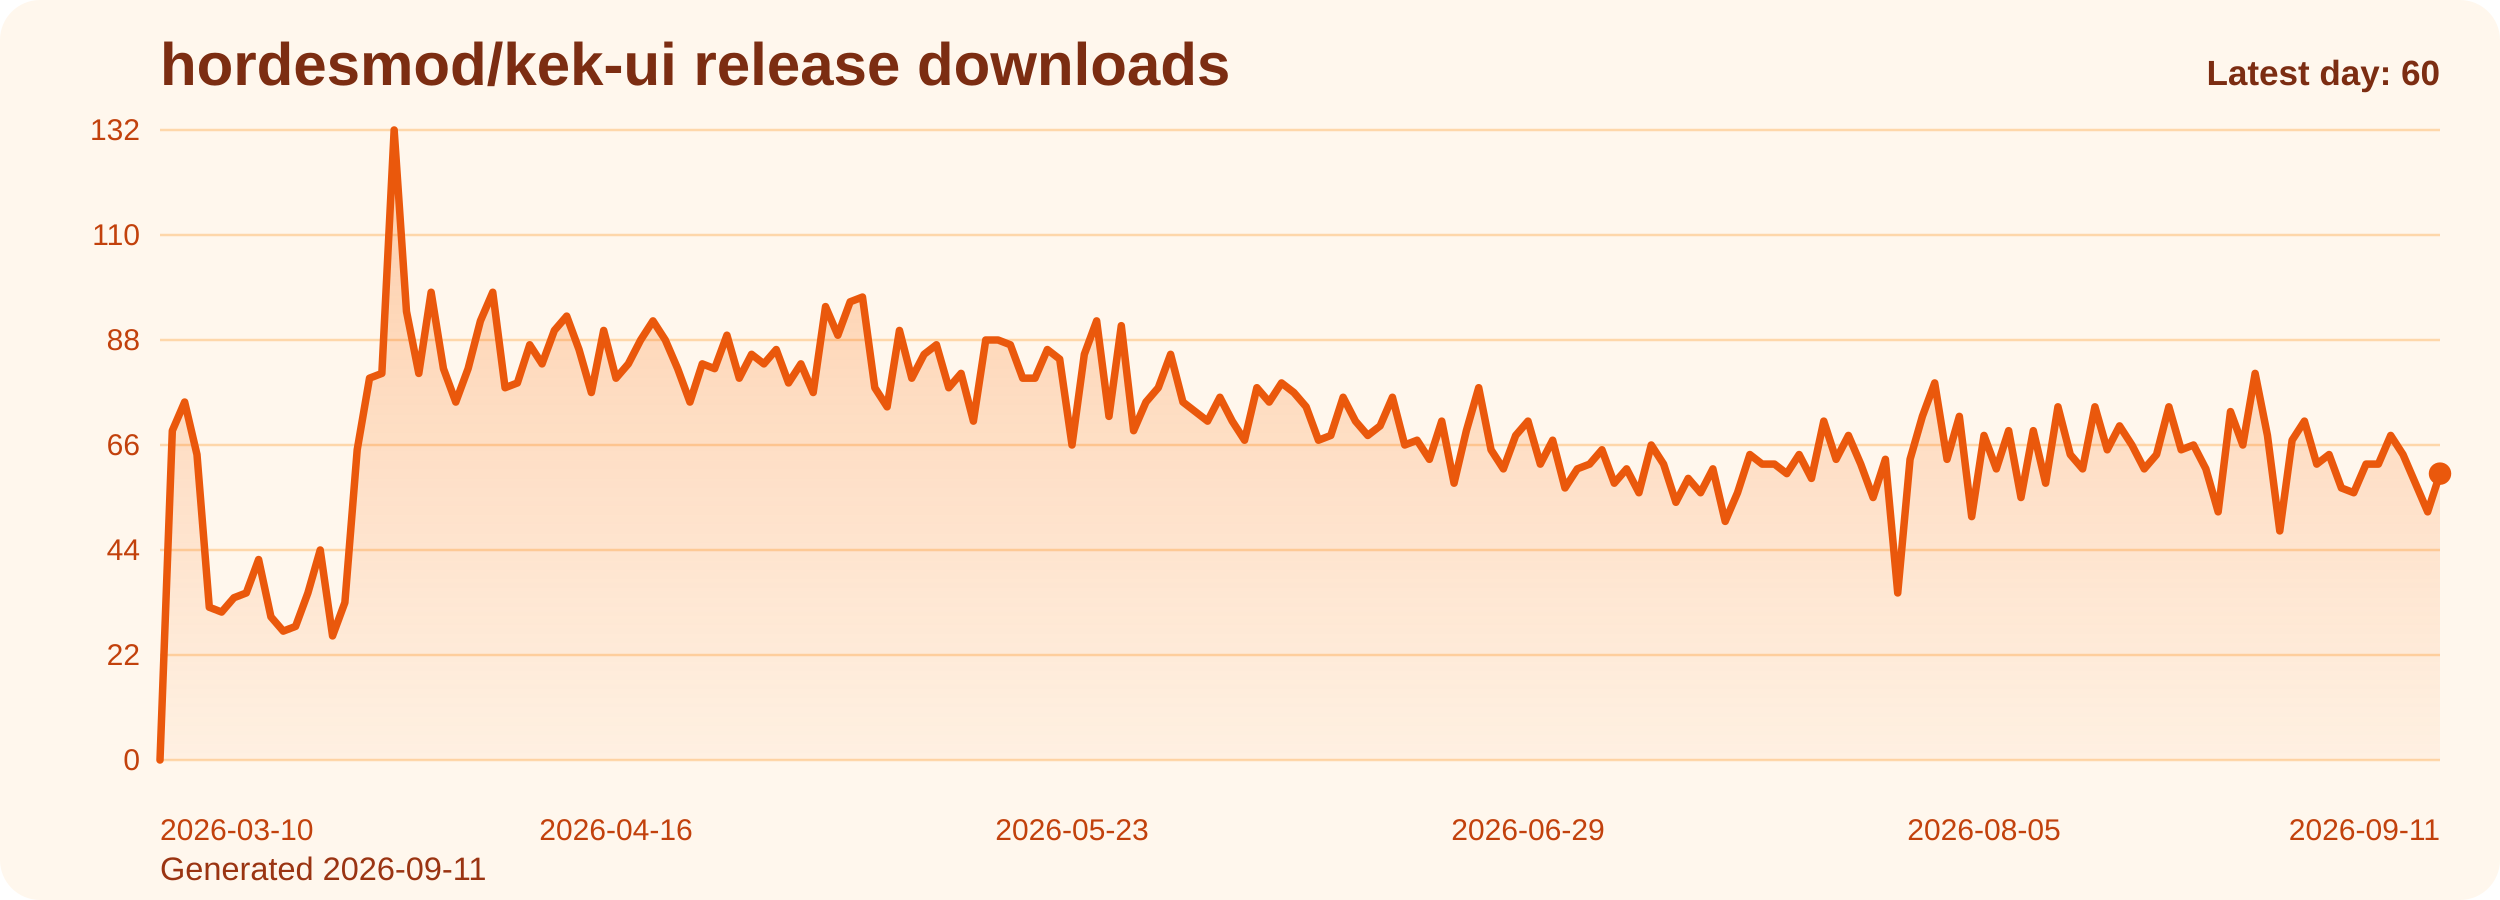
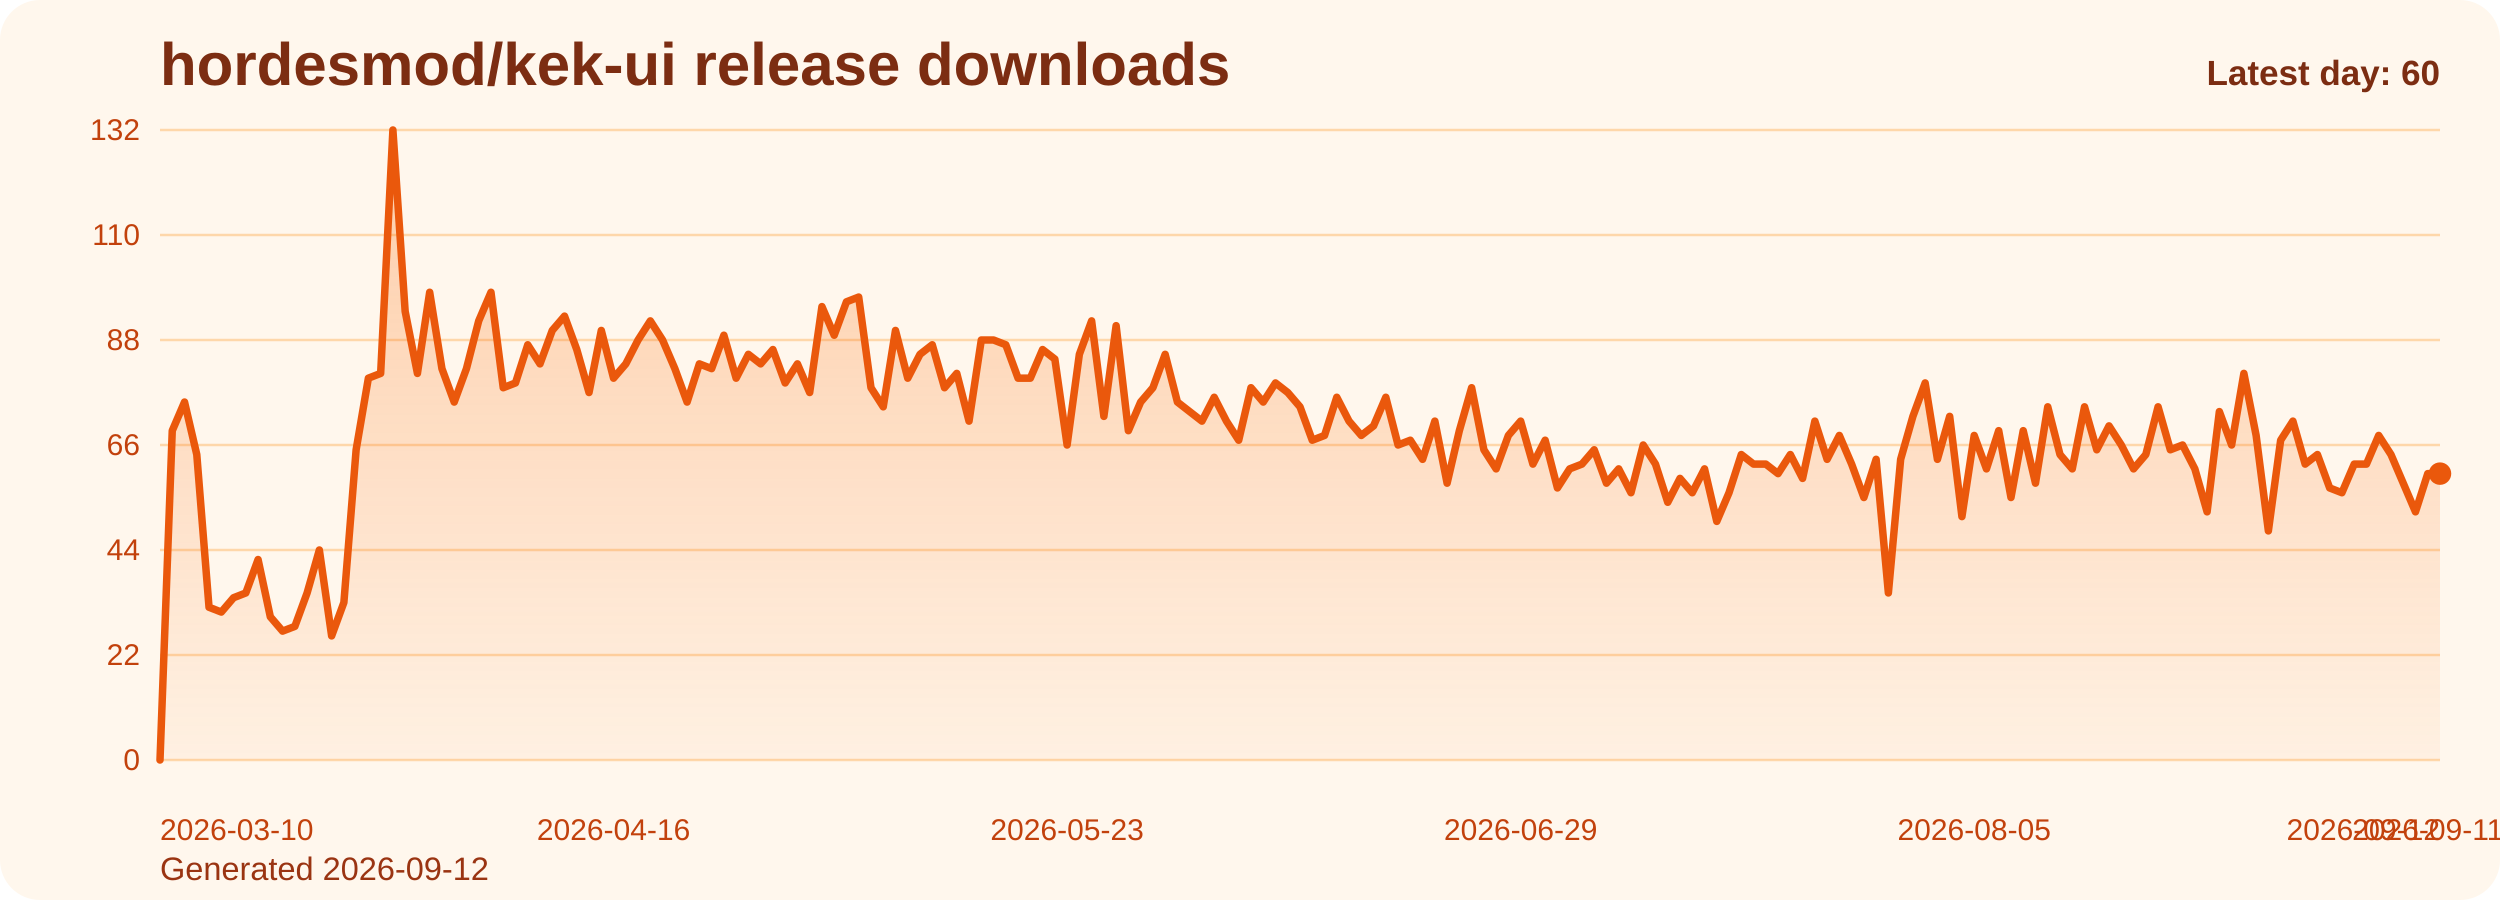
<svg xmlns="http://www.w3.org/2000/svg" viewBox="0 0 1000 360" role="img" aria-label="hordesmod/kek-ui release downloads chart">
  <defs>
    <linearGradient id="fill-daily-orange" x1="0" y1="0" x2="0" y2="1">
      <stop offset="0%" stop-color="#f97316" stop-opacity="0.32" />
      <stop offset="100%" stop-color="#f97316" stop-opacity="0.05" />
    </linearGradient>
    <style>
      .bg { fill: #fff7ed; }
      .title { font: 700 24px Arial, sans-serif; fill: #7c2d12; }
      .sub { font: 400 13px Arial, sans-serif; fill: #9a3412; }
      .grid { stroke: #fed7aa; stroke-width: 1; }
      .axis { font: 400 12px Arial, sans-serif; fill: #c2410c; }
      .line { fill: none; stroke: #ea580c; stroke-width: 3; stroke-linecap: round; stroke-linejoin: round; }
      .dot { fill: #ea580c; }
      .value { font: 600 11px Arial, sans-serif; fill: #9a3412; }
      .latest { font: 700 14px Arial, sans-serif; fill: #7c2d12; }
    </style>
  </defs>
  <rect class="bg" x="0" y="0" width="1000" height="360" rx="16" />
  <text class="title" x="64" y="34">hordesmod/kek-ui release downloads</text>
-   <text class="sub" x="64" y="352">Generated 2026-09-11</text>
+   <text class="sub" x="64" y="352">Generated 2026-09-12</text>
  <line x1="64" y1="52.00" x2="976" y2="52.00" class="grid" />
  <text x="56" y="56.00" text-anchor="end" class="axis">132</text>
  <line x1="64" y1="94.00" x2="976" y2="94.00" class="grid" />
  <text x="56" y="98.00" text-anchor="end" class="axis">110</text>
  <line x1="64" y1="136.00" x2="976" y2="136.00" class="grid" />
  <text x="56" y="140.00" text-anchor="end" class="axis">88</text>
  <line x1="64" y1="178.00" x2="976" y2="178.00" class="grid" />
  <text x="56" y="182.00" text-anchor="end" class="axis">66</text>
  <line x1="64" y1="220.00" x2="976" y2="220.00" class="grid" />
  <text x="56" y="224.00" text-anchor="end" class="axis">44</text>
  <line x1="64" y1="262.00" x2="976" y2="262.00" class="grid" />
  <text x="56" y="266.00" text-anchor="end" class="axis">22</text>
  <line x1="64" y1="304.00" x2="976" y2="304.00" class="grid" />
  <text x="56" y="308.00" text-anchor="end" class="axis">0</text>
-   <path d="M 64.00 304 L 64.00 304.00 L 68.93 172.27 L 73.86 160.82 L 78.79 181.82 L 83.72 242.91 L 88.65 244.82 L 93.58 239.09 L 98.51 237.18 L 103.44 223.82 L 108.37 246.73 L 113.30 252.45 L 118.23 250.55 L 123.16 237.18 L 128.09 220.00 L 133.02 254.36 L 137.95 241.00 L 142.88 179.91 L 147.81 151.27 L 152.74 149.36 L 157.66 52.00 L 162.59 124.55 L 167.52 149.36 L 172.45 116.91 L 177.38 147.45 L 182.31 160.82 L 187.24 147.45 L 192.17 128.36 L 197.10 116.91 L 202.03 155.09 L 206.96 153.18 L 211.89 137.91 L 216.82 145.55 L 221.75 132.18 L 226.68 126.45 L 231.61 139.82 L 236.54 157.00 L 241.47 132.18 L 246.40 151.27 L 251.33 145.55 L 256.26 136.00 L 261.19 128.36 L 266.12 136.00 L 271.05 147.45 L 275.98 160.82 L 280.91 145.55 L 285.84 147.45 L 290.77 134.09 L 295.70 151.27 L 300.63 141.73 L 305.56 145.55 L 310.49 139.82 L 315.42 153.18 L 320.35 145.55 L 325.28 157.00 L 330.21 122.64 L 335.14 134.09 L 340.06 120.73 L 344.99 118.82 L 349.92 155.09 L 354.85 162.73 L 359.78 132.18 L 364.71 151.27 L 369.64 141.73 L 374.57 137.91 L 379.50 155.09 L 384.43 149.36 L 389.36 168.45 L 394.29 136.00 L 399.22 136.00 L 404.15 137.91 L 409.08 151.27 L 414.01 151.27 L 418.94 139.82 L 423.87 143.64 L 428.80 178.00 L 433.73 141.73 L 438.66 128.36 L 443.59 166.55 L 448.52 130.27 L 453.45 172.27 L 458.38 160.82 L 463.31 155.09 L 468.24 141.73 L 473.17 160.82 L 478.10 164.64 L 483.03 168.45 L 487.96 158.91 L 492.89 168.45 L 497.82 176.09 L 502.75 155.09 L 507.68 160.82 L 512.61 153.18 L 517.54 157.00 L 522.46 162.73 L 527.39 176.09 L 532.32 174.18 L 537.25 158.91 L 542.18 168.45 L 547.11 174.18 L 552.04 170.36 L 556.97 158.91 L 561.90 178.00 L 566.83 176.09 L 571.76 183.73 L 576.69 168.45 L 581.62 193.27 L 586.55 172.27 L 591.48 155.09 L 596.41 179.91 L 601.34 187.55 L 606.27 174.18 L 611.20 168.45 L 616.13 185.64 L 621.06 176.09 L 625.99 195.18 L 630.92 187.55 L 635.85 185.64 L 640.78 179.91 L 645.71 193.27 L 650.64 187.55 L 655.57 197.09 L 660.50 178.00 L 665.43 185.64 L 670.36 200.91 L 675.29 191.36 L 680.22 197.09 L 685.15 187.55 L 690.08 208.55 L 695.01 197.09 L 699.94 181.82 L 704.86 185.64 L 709.79 185.64 L 714.72 189.45 L 719.65 181.82 L 724.58 191.36 L 729.51 168.45 L 734.44 183.73 L 739.37 174.18 L 744.30 185.64 L 749.23 199.00 L 754.16 183.73 L 759.09 237.18 L 764.02 183.73 L 768.95 166.55 L 773.88 153.18 L 778.81 183.73 L 783.74 166.55 L 788.67 206.64 L 793.60 174.18 L 798.53 187.55 L 803.46 172.27 L 808.39 199.00 L 813.32 172.27 L 818.25 193.27 L 823.18 162.73 L 828.11 181.82 L 833.04 187.55 L 837.97 162.73 L 842.90 179.91 L 847.83 170.36 L 852.76 178.00 L 857.69 187.55 L 862.62 181.82 L 867.55 162.73 L 872.48 179.91 L 877.41 178.00 L 882.34 187.55 L 887.26 204.73 L 892.19 164.64 L 897.12 178.00 L 902.05 149.36 L 906.98 174.18 L 911.91 212.36 L 916.84 176.09 L 921.77 168.45 L 926.70 185.64 L 931.63 181.82 L 936.56 195.18 L 941.49 197.09 L 946.42 185.64 L 951.35 185.64 L 956.28 174.18 L 961.21 181.82 L 966.14 193.27 L 971.07 204.73 L 976.00 189.45 L 976.00 304 Z" fill="url(#fill-daily-orange)" />
-   <polyline class="line" points="64.00,304.00 68.93,172.27 73.86,160.82 78.79,181.82 83.72,242.91 88.65,244.82 93.58,239.09 98.51,237.18 103.44,223.82 108.37,246.73 113.30,252.45 118.23,250.55 123.16,237.18 128.09,220.00 133.02,254.36 137.95,241.00 142.88,179.91 147.81,151.27 152.74,149.36 157.66,52.00 162.59,124.55 167.52,149.36 172.45,116.91 177.38,147.45 182.31,160.82 187.24,147.45 192.17,128.36 197.10,116.91 202.03,155.09 206.96,153.18 211.89,137.91 216.82,145.55 221.75,132.18 226.68,126.45 231.61,139.82 236.54,157.00 241.47,132.18 246.40,151.27 251.33,145.55 256.26,136.00 261.19,128.36 266.12,136.00 271.05,147.45 275.98,160.82 280.91,145.55 285.84,147.45 290.77,134.09 295.70,151.27 300.63,141.73 305.56,145.55 310.49,139.82 315.42,153.18 320.35,145.55 325.28,157.00 330.21,122.64 335.14,134.09 340.06,120.73 344.99,118.82 349.92,155.09 354.85,162.73 359.78,132.18 364.71,151.27 369.64,141.73 374.57,137.91 379.50,155.09 384.43,149.36 389.36,168.45 394.29,136.00 399.22,136.00 404.15,137.91 409.08,151.27 414.01,151.27 418.94,139.82 423.87,143.64 428.80,178.00 433.73,141.73 438.66,128.36 443.59,166.55 448.52,130.27 453.45,172.27 458.38,160.82 463.31,155.09 468.24,141.73 473.17,160.82 478.10,164.64 483.03,168.45 487.96,158.91 492.89,168.45 497.82,176.09 502.75,155.09 507.68,160.82 512.61,153.18 517.54,157.00 522.46,162.73 527.39,176.09 532.32,174.18 537.25,158.91 542.18,168.45 547.11,174.18 552.04,170.36 556.97,158.91 561.90,178.00 566.83,176.09 571.76,183.73 576.69,168.45 581.62,193.27 586.55,172.27 591.48,155.09 596.41,179.91 601.34,187.55 606.27,174.18 611.20,168.45 616.13,185.64 621.06,176.09 625.99,195.18 630.92,187.55 635.85,185.64 640.78,179.91 645.71,193.27 650.64,187.55 655.57,197.09 660.50,178.00 665.43,185.64 670.36,200.91 675.29,191.36 680.22,197.09 685.15,187.55 690.08,208.55 695.01,197.09 699.94,181.82 704.86,185.64 709.79,185.64 714.72,189.45 719.65,181.82 724.58,191.36 729.51,168.45 734.44,183.73 739.37,174.18 744.30,185.64 749.23,199.00 754.16,183.73 759.09,237.18 764.02,183.73 768.95,166.55 773.88,153.18 778.81,183.73 783.74,166.55 788.67,206.64 793.60,174.18 798.53,187.55 803.46,172.27 808.39,199.00 813.32,172.27 818.25,193.27 823.18,162.73 828.11,181.82 833.04,187.55 837.97,162.73 842.90,179.91 847.83,170.36 852.76,178.00 857.69,187.55 862.62,181.82 867.55,162.73 872.48,179.91 877.41,178.00 882.34,187.55 887.26,204.73 892.19,164.64 897.12,178.00 902.05,149.36 906.98,174.18 911.91,212.36 916.84,176.09 921.77,168.45 926.70,185.64 931.63,181.82 936.56,195.18 941.49,197.09 946.42,185.64 951.35,185.64 956.28,174.18 961.21,181.82 966.14,193.27 971.07,204.73 976.00,189.45" />
+   <path d="M 64.00 304 L 64.00 304.00 L 68.90 172.27 L 73.81 160.82 L 78.71 181.82 L 83.61 242.91 L 88.52 244.82 L 93.42 239.09 L 98.32 237.18 L 103.23 223.82 L 108.13 246.73 L 113.03 252.45 L 117.94 250.55 L 122.84 237.18 L 127.74 220.00 L 132.65 254.36 L 137.55 241.00 L 142.45 179.91 L 147.35 151.27 L 152.26 149.36 L 157.16 52.00 L 162.06 124.55 L 166.97 149.36 L 171.87 116.91 L 176.77 147.45 L 181.68 160.82 L 186.58 147.45 L 191.48 128.36 L 196.39 116.91 L 201.29 155.09 L 206.19 153.18 L 211.10 137.91 L 216.00 145.55 L 220.90 132.18 L 225.81 126.45 L 230.71 139.82 L 235.61 157.00 L 240.52 132.18 L 245.42 151.27 L 250.32 145.55 L 255.23 136.00 L 260.13 128.36 L 265.03 136.00 L 269.94 147.45 L 274.84 160.82 L 279.74 145.55 L 284.65 147.45 L 289.55 134.09 L 294.45 151.27 L 299.35 141.73 L 304.26 145.55 L 309.16 139.82 L 314.06 153.18 L 318.97 145.55 L 323.87 157.00 L 328.77 122.64 L 333.68 134.09 L 338.58 120.73 L 343.48 118.82 L 348.39 155.09 L 353.29 162.73 L 358.19 132.18 L 363.10 151.27 L 368.00 141.73 L 372.90 137.91 L 377.81 155.09 L 382.71 149.36 L 387.61 168.45 L 392.52 136.00 L 397.42 136.00 L 402.32 137.91 L 407.23 151.27 L 412.13 151.27 L 417.03 139.82 L 421.94 143.64 L 426.84 178.00 L 431.74 141.73 L 436.65 128.36 L 441.55 166.55 L 446.45 130.27 L 451.35 172.27 L 456.26 160.82 L 461.16 155.09 L 466.06 141.73 L 470.97 160.82 L 475.87 164.64 L 480.77 168.45 L 485.68 158.91 L 490.58 168.45 L 495.48 176.09 L 500.39 155.09 L 505.29 160.82 L 510.19 153.18 L 515.10 157.00 L 520.00 162.73 L 524.90 176.09 L 529.81 174.18 L 534.71 158.91 L 539.61 168.45 L 544.52 174.18 L 549.42 170.36 L 554.32 158.91 L 559.23 178.00 L 564.13 176.09 L 569.03 183.73 L 573.94 168.45 L 578.84 193.27 L 583.74 172.27 L 588.65 155.09 L 593.55 179.91 L 598.45 187.55 L 603.35 174.18 L 608.26 168.45 L 613.16 185.64 L 618.06 176.09 L 622.97 195.18 L 627.87 187.55 L 632.77 185.64 L 637.68 179.91 L 642.58 193.27 L 647.48 187.55 L 652.39 197.09 L 657.29 178.00 L 662.19 185.64 L 667.10 200.91 L 672.00 191.36 L 676.90 197.09 L 681.81 187.55 L 686.71 208.55 L 691.61 197.09 L 696.52 181.82 L 701.42 185.64 L 706.32 185.64 L 711.23 189.45 L 716.13 181.82 L 721.03 191.36 L 725.94 168.45 L 730.84 183.73 L 735.74 174.18 L 740.65 185.64 L 745.55 199.00 L 750.45 183.73 L 755.35 237.18 L 760.26 183.73 L 765.16 166.55 L 770.06 153.18 L 774.97 183.73 L 779.87 166.55 L 784.77 206.64 L 789.68 174.18 L 794.58 187.55 L 799.48 172.27 L 804.39 199.00 L 809.29 172.27 L 814.19 193.27 L 819.10 162.73 L 824.00 181.82 L 828.90 187.55 L 833.81 162.73 L 838.71 179.91 L 843.61 170.36 L 848.52 178.00 L 853.42 187.55 L 858.32 181.82 L 863.23 162.73 L 868.13 179.91 L 873.03 178.00 L 877.94 187.55 L 882.84 204.73 L 887.74 164.64 L 892.65 178.00 L 897.55 149.36 L 902.45 174.18 L 907.35 212.36 L 912.26 176.09 L 917.16 168.45 L 922.06 185.64 L 926.97 181.82 L 931.87 195.18 L 936.77 197.09 L 941.68 185.64 L 946.58 185.64 L 951.48 174.18 L 956.39 181.82 L 961.29 193.27 L 966.19 204.73 L 971.10 189.45 L 976.00 189.45 L 976.00 304 Z" fill="url(#fill-daily-orange)" />
+   <polyline class="line" points="64.00,304.00 68.90,172.27 73.81,160.82 78.71,181.82 83.61,242.91 88.52,244.82 93.42,239.09 98.32,237.18 103.23,223.82 108.13,246.73 113.03,252.45 117.94,250.55 122.84,237.18 127.74,220.00 132.65,254.36 137.55,241.00 142.45,179.91 147.35,151.27 152.26,149.36 157.16,52.00 162.06,124.55 166.97,149.36 171.87,116.91 176.77,147.45 181.68,160.82 186.58,147.45 191.48,128.36 196.39,116.91 201.29,155.09 206.19,153.18 211.10,137.91 216.00,145.55 220.90,132.18 225.81,126.45 230.71,139.82 235.61,157.00 240.52,132.18 245.42,151.27 250.32,145.55 255.23,136.00 260.13,128.36 265.03,136.00 269.94,147.45 274.84,160.82 279.74,145.55 284.65,147.45 289.55,134.09 294.45,151.27 299.35,141.73 304.26,145.55 309.16,139.82 314.06,153.18 318.97,145.55 323.87,157.00 328.77,122.64 333.68,134.09 338.58,120.73 343.48,118.82 348.39,155.09 353.29,162.73 358.19,132.18 363.10,151.27 368.00,141.73 372.90,137.91 377.81,155.09 382.71,149.36 387.61,168.45 392.52,136.00 397.42,136.00 402.32,137.91 407.23,151.27 412.13,151.27 417.03,139.82 421.94,143.64 426.84,178.00 431.74,141.73 436.65,128.36 441.55,166.55 446.45,130.27 451.35,172.27 456.26,160.82 461.16,155.09 466.06,141.73 470.97,160.82 475.87,164.64 480.77,168.45 485.68,158.91 490.58,168.45 495.48,176.09 500.39,155.09 505.29,160.82 510.19,153.18 515.10,157.00 520.00,162.73 524.90,176.09 529.81,174.18 534.71,158.91 539.61,168.45 544.52,174.18 549.42,170.36 554.32,158.91 559.23,178.00 564.13,176.09 569.03,183.73 573.94,168.45 578.84,193.27 583.74,172.27 588.65,155.09 593.55,179.91 598.45,187.55 603.35,174.18 608.26,168.45 613.16,185.64 618.06,176.09 622.97,195.18 627.87,187.55 632.77,185.64 637.68,179.91 642.58,193.27 647.48,187.55 652.39,197.09 657.29,178.00 662.19,185.64 667.10,200.91 672.00,191.36 676.90,197.09 681.81,187.55 686.71,208.55 691.61,197.09 696.52,181.82 701.42,185.64 706.32,185.64 711.23,189.45 716.13,181.82 721.03,191.36 725.94,168.45 730.84,183.73 735.74,174.18 740.65,185.64 745.55,199.00 750.45,183.73 755.35,237.18 760.26,183.73 765.16,166.55 770.06,153.18 774.97,183.73 779.87,166.55 784.77,206.64 789.68,174.18 794.58,187.55 799.48,172.27 804.39,199.00 809.29,172.27 814.19,193.27 819.10,162.73 824.00,181.82 828.90,187.55 833.81,162.73 838.71,179.91 843.61,170.36 848.52,178.00 853.42,187.55 858.32,181.82 863.23,162.73 868.13,179.91 873.03,178.00 877.94,187.55 882.84,204.73 887.74,164.64 892.65,178.00 897.55,149.36 902.45,174.18 907.35,212.36 912.26,176.09 917.16,168.45 922.06,185.64 926.97,181.82 931.87,195.18 936.77,197.09 941.68,185.64 946.58,185.64 951.48,174.18 956.39,181.82 961.29,193.27 966.19,204.73 971.10,189.45 976.00,189.45" />
  <circle class="dot" cx="976.00" cy="189.45" r="4.5" />
  <text class="axis" x="64.00" y="336" text-anchor="start">2026-03-10</text>
-   <text class="axis" x="246.40" y="336" text-anchor="middle">2026-04-16</text>
-   <text class="axis" x="428.80" y="336" text-anchor="middle">2026-05-23</text>
-   <text class="axis" x="611.20" y="336" text-anchor="middle">2026-06-29</text>
-   <text class="axis" x="793.60" y="336" text-anchor="middle">2026-08-05</text>
-   <text class="axis" x="976.00" y="336" text-anchor="end">2026-09-11</text>
+   <text class="axis" x="245.42" y="336" text-anchor="middle">2026-04-16</text>
+   <text class="axis" x="426.84" y="336" text-anchor="middle">2026-05-23</text>
+   <text class="axis" x="608.26" y="336" text-anchor="middle">2026-06-29</text>
+   <text class="axis" x="789.68" y="336" text-anchor="middle">2026-08-05</text>
+   <text class="axis" x="971.10" y="336" text-anchor="middle">2026-09-11</text>
+   <text class="axis" x="976.00" y="336" text-anchor="end">2026-09-12</text>
  <text class="latest" x="976" y="34" text-anchor="end">Latest day: 60</text>
</svg>
